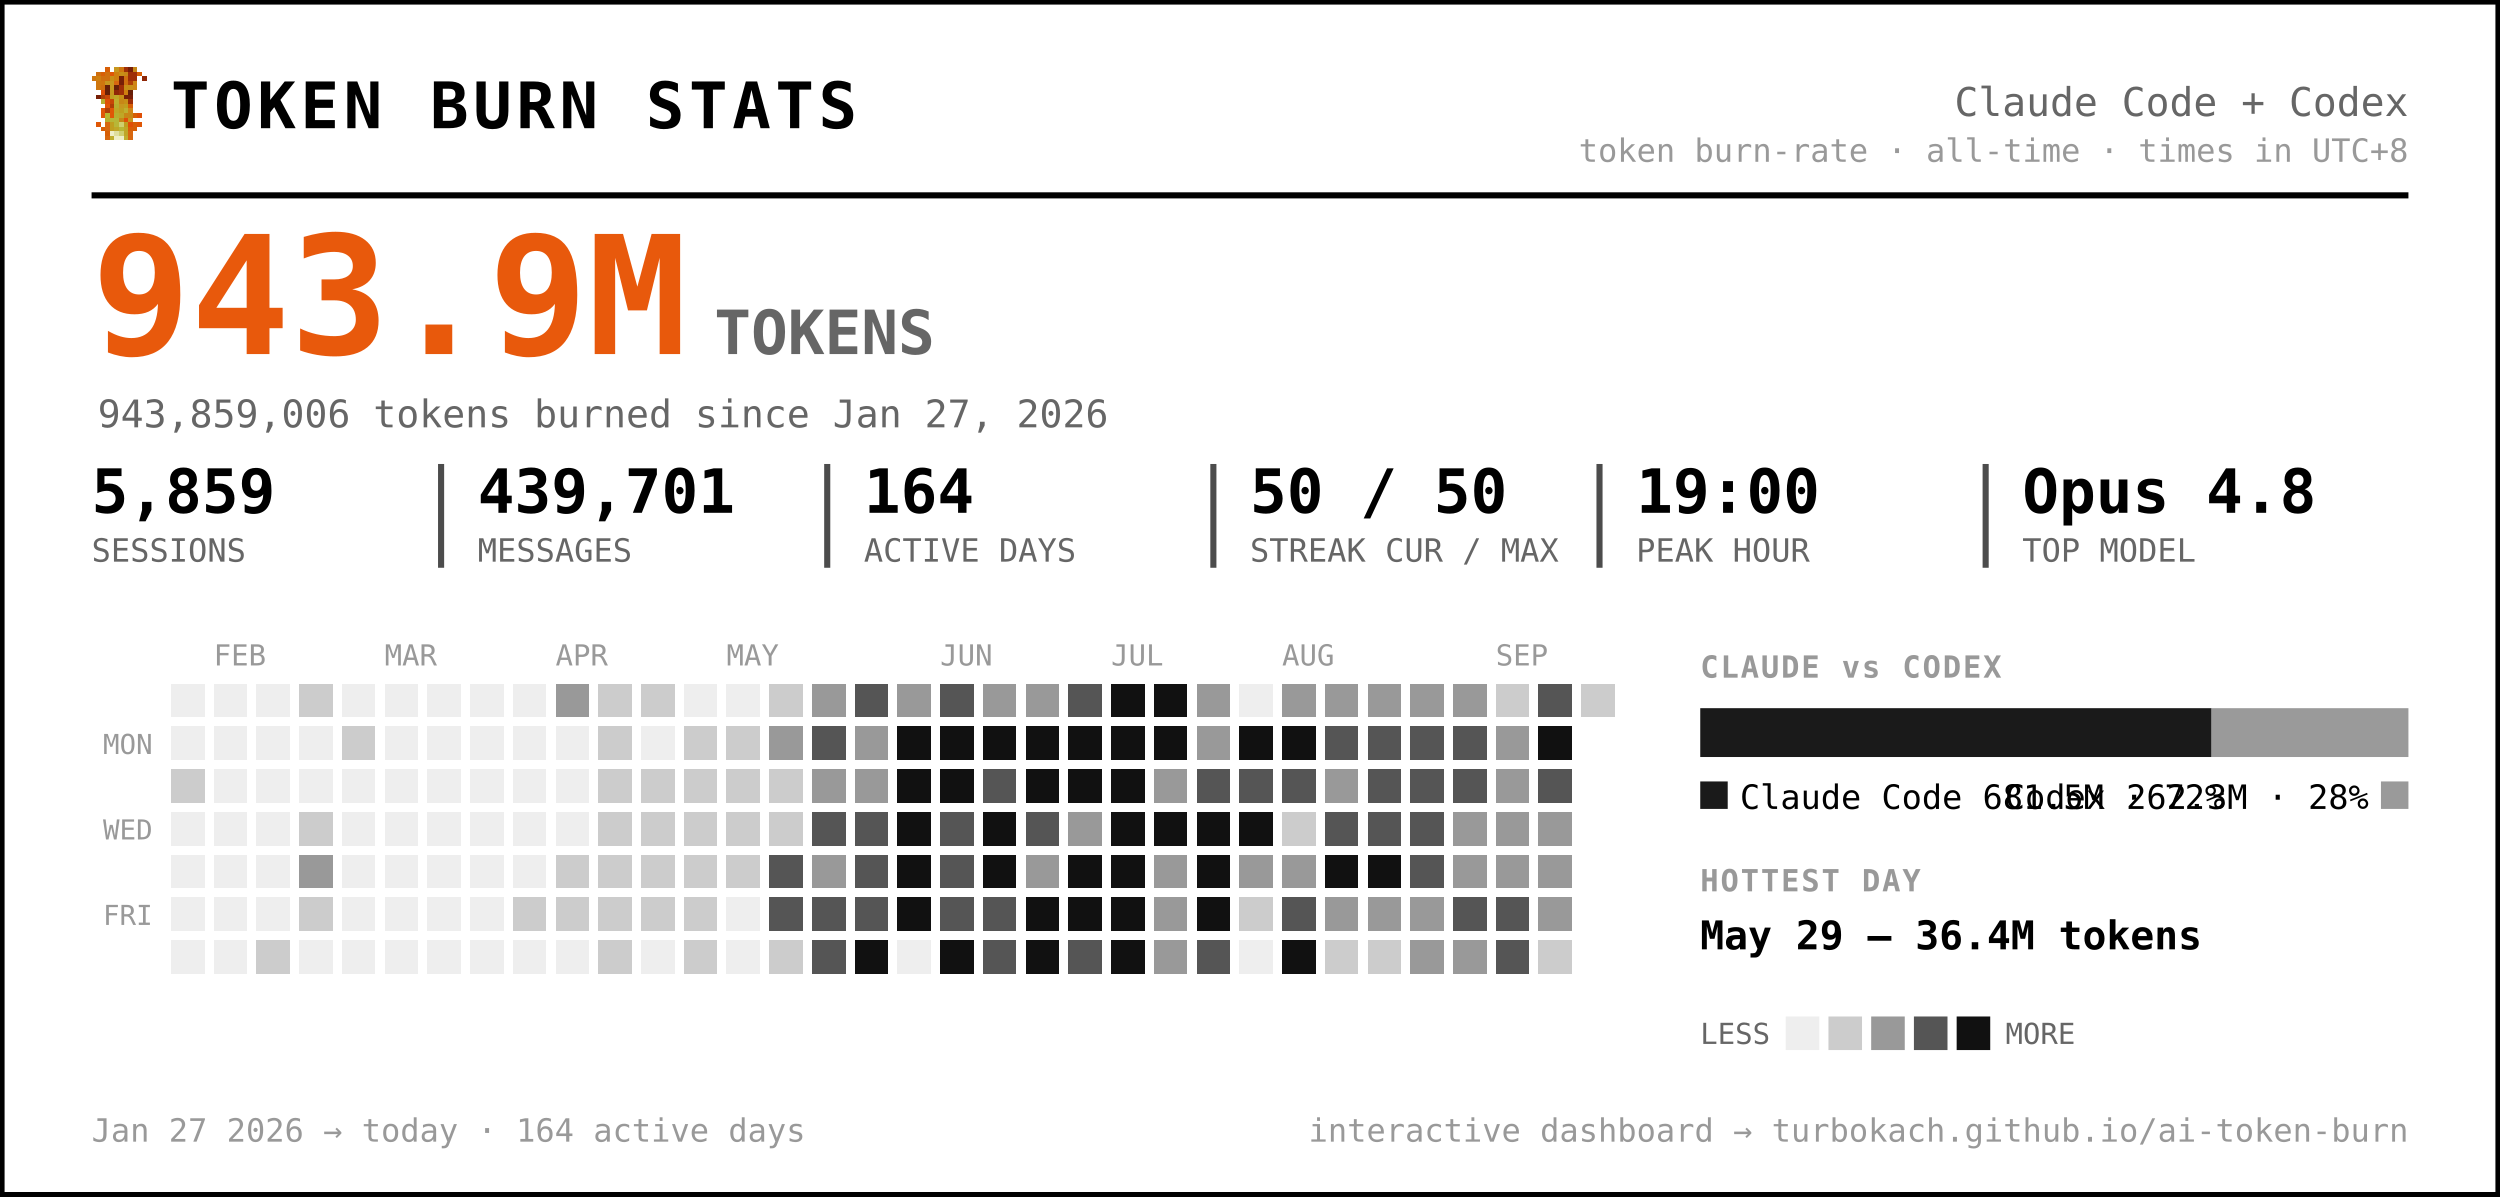
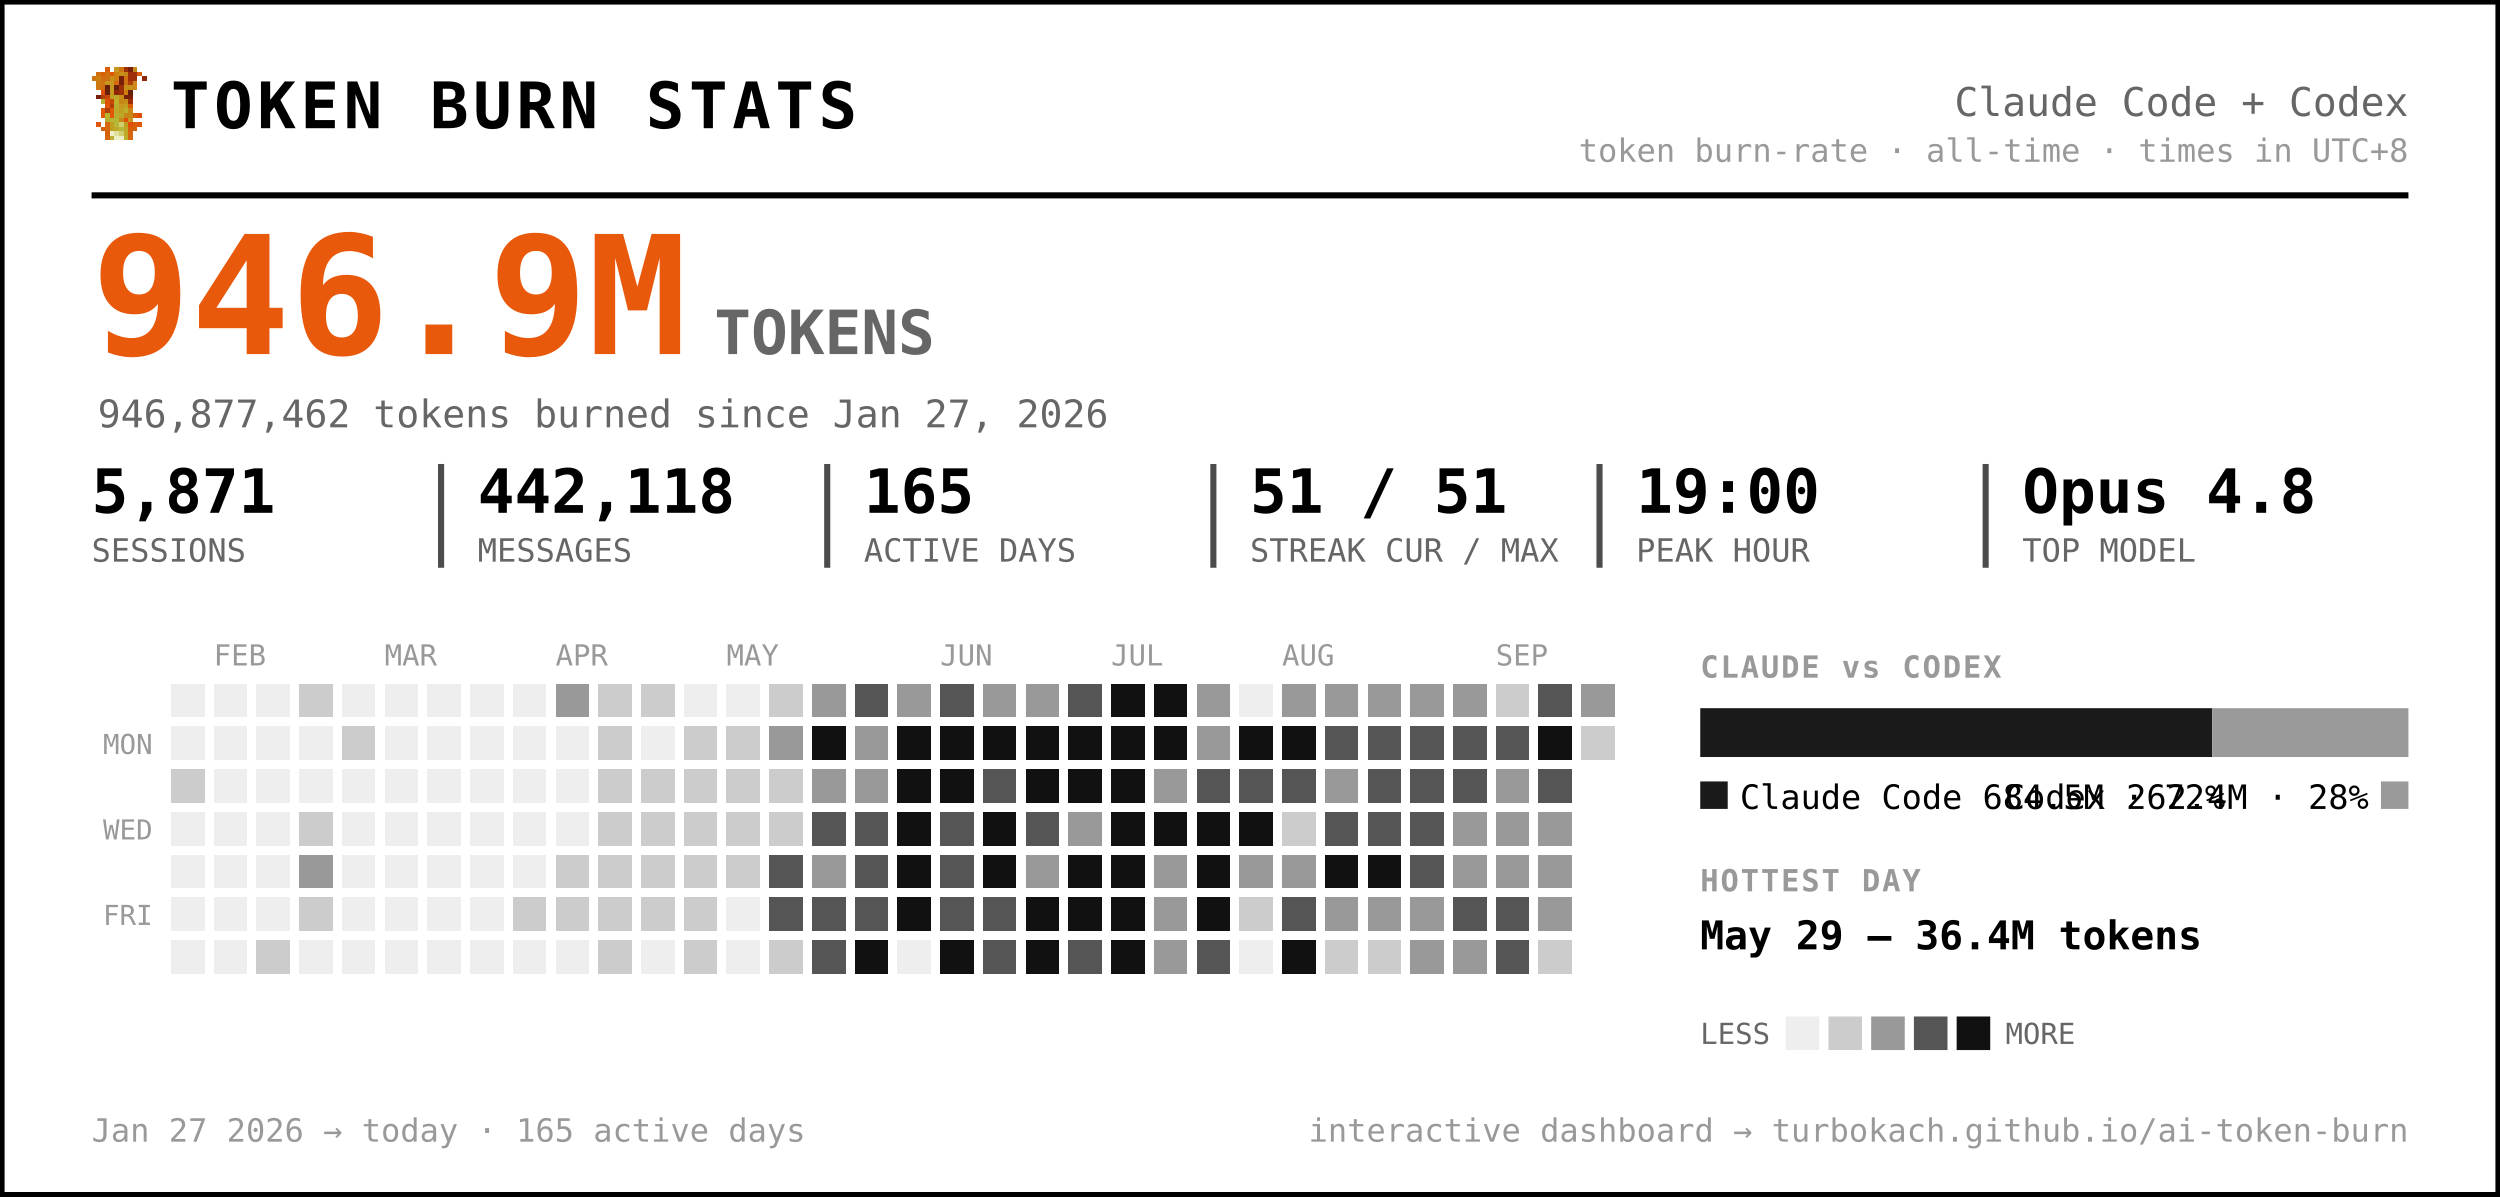
<svg xmlns="http://www.w3.org/2000/svg" width="819" height="392" viewBox="0 0 819 392" font-family="ui-monospace, 'SF Mono', 'Cascadia Code', Menlo, Consolas, monospace" role="img" aria-label="Token burn — Claude Code + Codex">
  <rect x="0.5" y="0.5" width="818" height="391" rx="0" fill="#ffffff" stroke="#000000" stroke-width="2" />
  <g transform="translate(30,22) scale(1.5)" shape-rendering="crispEdges">
    <rect x="3" y="0" width="1" height="1" fill="#d75f07" />
    <rect x="5" y="0" width="1" height="1" fill="#c7971f" />
    <rect x="6" y="0" width="1" height="1" fill="#cf770f" />
    <rect x="7" y="0" width="1" height="1" fill="#9f2f07" />
    <rect x="8" y="0" width="1" height="1" fill="#771f07" />
    <rect x="9" y="0" width="1" height="1" fill="#c78717" />
    <rect x="1" y="1" width="1" height="1" fill="#cf6f0f" />
    <rect x="2" y="1" width="1" height="1" fill="#d75f07" />
    <rect x="3" y="1" width="1" height="1" fill="#cf6f0f" />
    <rect x="4" y="1" width="1" height="1" fill="#df5707" />
    <rect x="5" y="1" width="1" height="1" fill="#cf7f0f" />
    <rect x="6" y="1" width="1" height="1" fill="#c78f17" />
    <rect x="7" y="1" width="1" height="1" fill="#c78717" />
    <rect x="8" y="1" width="1" height="1" fill="#9f2f07" />
    <rect x="9" y="1" width="1" height="1" fill="#9f2f07" />
    <rect x="10" y="1" width="1" height="1" fill="#d75f07" />
    <rect x="0" y="2" width="1" height="1" fill="#cf770f" />
    <rect x="1" y="2" width="1" height="1" fill="#cf7f0f" />
    <rect x="2" y="2" width="1" height="1" fill="#cf6f0f" />
    <rect x="3" y="2" width="1" height="1" fill="#cf6f0f" />
    <rect x="4" y="2" width="1" height="1" fill="#c78f17" />
    <rect x="5" y="2" width="1" height="1" fill="#cf7f0f" />
    <rect x="6" y="2" width="1" height="1" fill="#771f07" />
    <rect x="7" y="2" width="1" height="1" fill="#cf6f0f" />
    <rect x="8" y="2" width="1" height="1" fill="#9f2f07" />
    <rect x="9" y="2" width="1" height="1" fill="#9f2f07" />
    <rect x="11" y="2" width="1" height="1" fill="#8f2707" />
    <rect x="1" y="3" width="1" height="1" fill="#cf770f" />
    <rect x="2" y="3" width="1" height="1" fill="#cf770f" />
    <rect x="3" y="3" width="1" height="1" fill="#c7971f" />
    <rect x="4" y="3" width="1" height="1" fill="#c7971f" />
    <rect x="5" y="3" width="1" height="1" fill="#d7670f" />
    <rect x="6" y="3" width="1" height="1" fill="#771f07" />
    <rect x="7" y="3" width="1" height="1" fill="#cf6f0f" />
    <rect x="8" y="3" width="1" height="1" fill="#af3f07" />
    <rect x="9" y="3" width="1" height="1" fill="#cf8717" />
    <rect x="1" y="4" width="1" height="1" fill="#cf770f" />
    <rect x="2" y="4" width="1" height="1" fill="#cf6f0f" />
    <rect x="3" y="4" width="1" height="1" fill="#671f07" />
    <rect x="4" y="4" width="1" height="1" fill="#c7971f" />
    <rect x="5" y="4" width="1" height="1" fill="#671f07" />
    <rect x="6" y="4" width="1" height="1" fill="#9f2f07" />
    <rect x="7" y="4" width="1" height="1" fill="#c78f17" />
    <rect x="8" y="4" width="1" height="1" fill="#c78f17" />
    <rect x="9" y="4" width="1" height="1" fill="#cf8717" />
    <rect x="2" y="5" width="1" height="1" fill="#df4f07" />
    <rect x="3" y="5" width="1" height="1" fill="#671f07" />
    <rect x="4" y="5" width="1" height="1" fill="#c7971f" />
    <rect x="5" y="5" width="1" height="1" fill="#8f2707" />
    <rect x="6" y="5" width="1" height="1" fill="#9f2f07" />
    <rect x="7" y="5" width="1" height="1" fill="#cf7f0f" />
    <rect x="8" y="5" width="1" height="1" fill="#671f07" />
    <rect x="1" y="6" width="1" height="1" fill="#771f07" />
    <rect x="2" y="6" width="1" height="1" fill="#af3f07" />
    <rect x="3" y="6" width="1" height="1" fill="#c74707" />
    <rect x="4" y="6" width="1" height="1" fill="#bf9f1f" />
    <rect x="5" y="6" width="1" height="1" fill="#bfa727" />
    <rect x="6" y="6" width="1" height="1" fill="#c78f17" />
    <rect x="7" y="6" width="1" height="1" fill="#771f07" />
    <rect x="8" y="6" width="1" height="1" fill="#771f07" />
    <rect x="2" y="7" width="1" height="1" fill="#b7af2f" />
    <rect x="3" y="7" width="1" height="1" fill="#df4f07" />
    <rect x="4" y="7" width="1" height="1" fill="#c74707" />
    <rect x="5" y="7" width="1" height="1" fill="#bfaf2f" />
    <rect x="6" y="7" width="1" height="1" fill="#c78717" />
    <rect x="7" y="7" width="1" height="1" fill="#c78f17" />
    <rect x="8" y="7" width="1" height="1" fill="#9f2f07" />
    <rect x="3" y="8" width="1" height="1" fill="#df5707" />
    <rect x="4" y="8" width="1" height="1" fill="#af3f07" />
    <rect x="5" y="8" width="1" height="1" fill="#b7af2f" />
    <rect x="6" y="8" width="1" height="1" fill="#c7971f" />
    <rect x="7" y="8" width="1" height="1" fill="#bf9f1f" />
    <rect x="8" y="8" width="1" height="1" fill="#d75f07" />
    <rect x="2" y="9" width="1" height="1" fill="#df5707" />
    <rect x="3" y="9" width="1" height="1" fill="#af3f07" />
    <rect x="4" y="9" width="1" height="1" fill="#df5707" />
    <rect x="5" y="9" width="1" height="1" fill="#bfa727" />
    <rect x="6" y="9" width="1" height="1" fill="#bf9f1f" />
    <rect x="7" y="9" width="1" height="1" fill="#bfaf2f" />
    <rect x="8" y="9" width="1" height="1" fill="#cf8717" />
    <rect x="2" y="10" width="1" height="1" fill="#df5707" />
    <rect x="3" y="10" width="1" height="1" fill="#b7b72f" />
    <rect x="4" y="10" width="1" height="1" fill="#df5707" />
    <rect x="5" y="10" width="1" height="1" fill="#b7af2f" />
    <rect x="6" y="10" width="1" height="1" fill="#bfa727" />
    <rect x="7" y="10" width="1" height="1" fill="#c78717" />
    <rect x="8" y="10" width="1" height="1" fill="#c78717" />
    <rect x="9" y="10" width="1" height="1" fill="#d75f07" />
    <rect x="10" y="10" width="1" height="1" fill="#df4f07" />
    <rect x="3" y="11" width="1" height="1" fill="#b7af2f" />
    <rect x="4" y="11" width="1" height="1" fill="#b7b737" />
    <rect x="5" y="11" width="1" height="1" fill="#b7b737" />
    <rect x="6" y="11" width="1" height="1" fill="#c78717" />
    <rect x="7" y="11" width="1" height="1" fill="#df4f07" />
    <rect x="8" y="11" width="1" height="1" fill="#c7971f" />
    <rect x="1" y="12" width="1" height="1" fill="#df5707" />
    <rect x="3" y="12" width="1" height="1" fill="#d7670f" />
    <rect x="4" y="12" width="1" height="1" fill="#bf9f1f" />
    <rect x="5" y="12" width="1" height="1" fill="#b7b737" />
    <rect x="6" y="12" width="1" height="1" fill="#cfcf6f" />
    <rect x="7" y="12" width="1" height="1" fill="#bf9f1f" />
    <rect x="8" y="12" width="1" height="1" fill="#df4f07" />
    <rect x="9" y="12" width="1" height="1" fill="#d75f07" />
    <rect x="10" y="12" width="1" height="1" fill="#df5707" />
    <rect x="2" y="13" width="1" height="1" fill="#d75f07" />
    <rect x="3" y="13" width="1" height="1" fill="#d7670f" />
    <rect x="4" y="13" width="1" height="1" fill="#bf9f1f" />
    <rect x="5" y="13" width="1" height="1" fill="#bfa727" />
    <rect x="6" y="13" width="1" height="1" fill="#b7b737" />
    <rect x="7" y="13" width="1" height="1" fill="#bfa727" />
    <rect x="8" y="13" width="1" height="1" fill="#d75f07" />
    <rect x="9" y="13" width="1" height="1" fill="#d75f07" />
    <rect x="3" y="14" width="1" height="1" fill="#d75f07" />
    <rect x="4" y="14" width="1" height="1" fill="#efefc7" />
    <rect x="5" y="14" width="1" height="1" fill="#dfdf9f" />
    <rect x="6" y="14" width="1" height="1" fill="#cfcf6f" />
    <rect x="7" y="14" width="1" height="1" fill="#bfa727" />
    <rect x="8" y="14" width="1" height="1" fill="#d7670f" />
    <rect x="3" y="15" width="1" height="1" fill="#d7670f" />
    <rect x="4" y="15" width="1" height="1" fill="#bfaf2f" />
    <rect x="5" y="15" width="1" height="1" fill="#efefc7" />
    <rect x="6" y="15" width="1" height="1" fill="#efefc7" />
    <rect x="7" y="15" width="1" height="1" fill="#bfaf2f" />
    <rect x="8" y="15" width="1" height="1" fill="#d7670f" />
  </g>
  <text x="56.0" y="42.0" font-size="21" fill="#000000" font-weight="800" letter-spacing="1.5">TOKEN BURN STATS</text>
  <text x="789.0" y="38.0" font-size="13" fill="#666666" text-anchor="end">Claude Code + Codex</text>
  <text x="789.0" y="53.0" font-size="10.5" fill="#999999" text-anchor="end">token burn-rate · all-time · times in UTC+8</text>
  <line x1="30" y1="64" x2="789" y2="64" stroke="#000000" stroke-width="2" />
-   <text x="30.0" y="116.0" font-size="54" fill="#e8590c" font-weight="800">943.9M</text>
+   <text x="30.0" y="116.0" font-size="54" fill="#e8590c" font-weight="800">946.9M</text>
  <text x="234.0" y="116.0" font-size="20" fill="#666666" font-weight="600">TOKENS</text>
-   <text x="32.0" y="140.0" font-size="12.5" fill="#666666">943,859,006 tokens burned since Jan 27, 2026</text>
-   <text x="30.0" y="168.0" font-size="20" fill="#000000" font-weight="700">5,859</text>
+   <text x="32.0" y="140.0" font-size="12.5" fill="#666666">946,877,462 tokens burned since Jan 27, 2026</text>
+   <text x="30.0" y="168.0" font-size="20" fill="#000000" font-weight="700">5,871</text>
  <text x="30.0" y="184.0" font-size="10.5" fill="#666666">SESSIONS</text>
-   <text x="156.5" y="168.0" font-size="20" fill="#000000" font-weight="700">439,701</text>
+   <text x="156.5" y="168.0" font-size="20" fill="#000000" font-weight="700">442,118</text>
  <text x="156.5" y="184.0" font-size="10.5" fill="#666666">MESSAGES</text>
  <line x1="144.5" y1="152" x2="144.5" y2="186" stroke="#000000" stroke-width="2" opacity="0.7" />
-   <text x="283.0" y="168.0" font-size="20" fill="#000000" font-weight="700">164</text>
+   <text x="283.0" y="168.0" font-size="20" fill="#000000" font-weight="700">165</text>
  <text x="283.0" y="184.0" font-size="10.5" fill="#666666">ACTIVE DAYS</text>
  <line x1="271.0" y1="152" x2="271.0" y2="186" stroke="#000000" stroke-width="2" opacity="0.7" />
-   <text x="409.5" y="168.0" font-size="20" fill="#000000" font-weight="700">50 / 50</text>
+   <text x="409.5" y="168.0" font-size="20" fill="#000000" font-weight="700">51 / 51</text>
  <text x="409.5" y="184.0" font-size="10.5" fill="#666666">STREAK CUR / MAX</text>
  <line x1="397.5" y1="152" x2="397.5" y2="186" stroke="#000000" stroke-width="2" opacity="0.7" />
  <text x="536.0" y="168.0" font-size="20" fill="#000000" font-weight="700">19:00</text>
  <text x="536.0" y="184.0" font-size="10.5" fill="#666666">PEAK HOUR</text>
  <line x1="524.0" y1="152" x2="524.0" y2="186" stroke="#000000" stroke-width="2" opacity="0.7" />
  <text x="662.5" y="168.0" font-size="20" fill="#000000" font-weight="700">Opus 4.8</text>
  <text x="662.5" y="184.0" font-size="10.5" fill="#666666">TOP MODEL</text>
  <line x1="650.5" y1="152" x2="650.5" y2="186" stroke="#000000" stroke-width="2" opacity="0.7" />
  <text x="70.0" y="218.0" font-size="9.5" fill="#999999">FEB</text>
  <text x="126.0" y="218.0" font-size="9.5" fill="#999999">MAR</text>
  <text x="182.0" y="218.0" font-size="9.5" fill="#999999">APR</text>
  <text x="238.0" y="218.0" font-size="9.5" fill="#999999">MAY</text>
  <text x="308.0" y="218.0" font-size="9.5" fill="#999999">JUN</text>
  <text x="364.0" y="218.0" font-size="9.5" fill="#999999">JUL</text>
  <text x="420.0" y="218.0" font-size="9.5" fill="#999999">AUG</text>
  <text x="490.0" y="218.0" font-size="9.5" fill="#999999">SEP</text>
  <text x="50.0" y="247.0" font-size="9" fill="#999999" text-anchor="end">MON</text>
  <text x="50.0" y="275.0" font-size="9" fill="#999999" text-anchor="end">WED</text>
  <text x="50.0" y="303.0" font-size="9" fill="#999999" text-anchor="end">FRI</text>
  <g shape-rendering="crispEdges">
    <rect x="224" y="308" width="11" height="11" rx="0" fill="#cccccc" />
    <rect x="238" y="252" width="11" height="11" rx="0" fill="#cccccc" />
    <rect x="252" y="224" width="11" height="11" rx="0" fill="#cccccc" />
    <rect x="252" y="266" width="11" height="11" rx="0" fill="#cccccc" />
    <rect x="252" y="280" width="11" height="11" rx="0" fill="#555555" />
    <rect x="252" y="294" width="11" height="11" rx="0" fill="#555555" />
    <rect x="252" y="308" width="11" height="11" rx="0" fill="#cccccc" />
    <rect x="266" y="224" width="11" height="11" rx="0" fill="#999999" />
-     <rect x="266" y="238" width="11" height="11" rx="0" fill="#555555" />
+     <rect x="266" y="238" width="11" height="11" rx="0" fill="#111111" />
    <rect x="266" y="252" width="11" height="11" rx="0" fill="#999999" />
    <rect x="266" y="266" width="11" height="11" rx="0" fill="#555555" />
    <rect x="266" y="280" width="11" height="11" rx="0" fill="#999999" />
    <rect x="266" y="294" width="11" height="11" rx="0" fill="#555555" />
    <rect x="266" y="308" width="11" height="11" rx="0" fill="#555555" />
    <rect x="280" y="224" width="11" height="11" rx="0" fill="#555555" />
    <rect x="280" y="238" width="11" height="11" rx="0" fill="#999999" />
    <rect x="280" y="252" width="11" height="11" rx="0" fill="#999999" />
    <rect x="280" y="266" width="11" height="11" rx="0" fill="#555555" />
    <rect x="280" y="280" width="11" height="11" rx="0" fill="#555555" />
    <rect x="280" y="294" width="11" height="11" rx="0" fill="#555555" />
    <rect x="280" y="308" width="11" height="11" rx="0" fill="#111111" />
    <rect x="294" y="224" width="11" height="11" rx="0" fill="#999999" />
    <rect x="294" y="238" width="11" height="11" rx="0" fill="#111111" />
    <rect x="294" y="252" width="11" height="11" rx="0" fill="#111111" />
    <rect x="294" y="266" width="11" height="11" rx="0" fill="#111111" />
    <rect x="294" y="280" width="11" height="11" rx="0" fill="#111111" />
    <rect x="294" y="294" width="11" height="11" rx="0" fill="#111111" />
    <rect x="308" y="224" width="11" height="11" rx="0" fill="#555555" />
    <rect x="308" y="238" width="11" height="11" rx="0" fill="#111111" />
    <rect x="308" y="252" width="11" height="11" rx="0" fill="#111111" />
    <rect x="308" y="266" width="11" height="11" rx="0" fill="#555555" />
    <rect x="308" y="280" width="11" height="11" rx="0" fill="#555555" />
    <rect x="308" y="294" width="11" height="11" rx="0" fill="#555555" />
    <rect x="308" y="308" width="11" height="11" rx="0" fill="#111111" />
    <rect x="322" y="224" width="11" height="11" rx="0" fill="#999999" />
    <rect x="322" y="238" width="11" height="11" rx="0" fill="#111111" />
    <rect x="322" y="252" width="11" height="11" rx="0" fill="#555555" />
    <rect x="322" y="266" width="11" height="11" rx="0" fill="#111111" />
    <rect x="322" y="280" width="11" height="11" rx="0" fill="#111111" />
    <rect x="322" y="294" width="11" height="11" rx="0" fill="#555555" />
    <rect x="322" y="308" width="11" height="11" rx="0" fill="#555555" />
    <rect x="336" y="224" width="11" height="11" rx="0" fill="#999999" />
    <rect x="336" y="238" width="11" height="11" rx="0" fill="#111111" />
    <rect x="336" y="252" width="11" height="11" rx="0" fill="#111111" />
    <rect x="336" y="266" width="11" height="11" rx="0" fill="#555555" />
    <rect x="336" y="280" width="11" height="11" rx="0" fill="#999999" />
    <rect x="336" y="294" width="11" height="11" rx="0" fill="#111111" />
    <rect x="336" y="308" width="11" height="11" rx="0" fill="#111111" />
    <rect x="350" y="224" width="11" height="11" rx="0" fill="#555555" />
    <rect x="350" y="238" width="11" height="11" rx="0" fill="#111111" />
    <rect x="350" y="252" width="11" height="11" rx="0" fill="#111111" />
    <rect x="350" y="266" width="11" height="11" rx="0" fill="#999999" />
    <rect x="350" y="280" width="11" height="11" rx="0" fill="#111111" />
    <rect x="350" y="294" width="11" height="11" rx="0" fill="#111111" />
    <rect x="350" y="308" width="11" height="11" rx="0" fill="#555555" />
    <rect x="364" y="224" width="11" height="11" rx="0" fill="#111111" />
    <rect x="364" y="238" width="11" height="11" rx="0" fill="#111111" />
    <rect x="364" y="252" width="11" height="11" rx="0" fill="#111111" />
    <rect x="364" y="266" width="11" height="11" rx="0" fill="#111111" />
    <rect x="364" y="280" width="11" height="11" rx="0" fill="#111111" />
    <rect x="364" y="294" width="11" height="11" rx="0" fill="#111111" />
    <rect x="364" y="308" width="11" height="11" rx="0" fill="#111111" />
    <rect x="378" y="224" width="11" height="11" rx="0" fill="#111111" />
    <rect x="378" y="238" width="11" height="11" rx="0" fill="#111111" />
    <rect x="378" y="252" width="11" height="11" rx="0" fill="#999999" />
    <rect x="378" y="266" width="11" height="11" rx="0" fill="#111111" />
    <rect x="378" y="280" width="11" height="11" rx="0" fill="#999999" />
    <rect x="378" y="294" width="11" height="11" rx="0" fill="#999999" />
    <rect x="378" y="308" width="11" height="11" rx="0" fill="#999999" />
    <rect x="392" y="224" width="11" height="11" rx="0" fill="#999999" />
    <rect x="392" y="238" width="11" height="11" rx="0" fill="#999999" />
    <rect x="392" y="252" width="11" height="11" rx="0" fill="#555555" />
    <rect x="392" y="266" width="11" height="11" rx="0" fill="#111111" />
    <rect x="392" y="280" width="11" height="11" rx="0" fill="#111111" />
    <rect x="392" y="294" width="11" height="11" rx="0" fill="#111111" />
    <rect x="392" y="308" width="11" height="11" rx="0" fill="#555555" />
    <rect x="406" y="238" width="11" height="11" rx="0" fill="#111111" />
    <rect x="406" y="252" width="11" height="11" rx="0" fill="#555555" />
    <rect x="406" y="266" width="11" height="11" rx="0" fill="#111111" />
    <rect x="406" y="280" width="11" height="11" rx="0" fill="#999999" />
    <rect x="406" y="294" width="11" height="11" rx="0" fill="#cccccc" />
    <rect x="420" y="224" width="11" height="11" rx="0" fill="#999999" />
    <rect x="420" y="238" width="11" height="11" rx="0" fill="#111111" />
    <rect x="420" y="252" width="11" height="11" rx="0" fill="#555555" />
    <rect x="420" y="266" width="11" height="11" rx="0" fill="#cccccc" />
    <rect x="420" y="280" width="11" height="11" rx="0" fill="#999999" />
    <rect x="420" y="294" width="11" height="11" rx="0" fill="#555555" />
    <rect x="420" y="308" width="11" height="11" rx="0" fill="#111111" />
    <rect x="434" y="224" width="11" height="11" rx="0" fill="#999999" />
    <rect x="434" y="238" width="11" height="11" rx="0" fill="#555555" />
    <rect x="434" y="252" width="11" height="11" rx="0" fill="#999999" />
    <rect x="434" y="266" width="11" height="11" rx="0" fill="#555555" />
    <rect x="434" y="280" width="11" height="11" rx="0" fill="#111111" />
    <rect x="434" y="294" width="11" height="11" rx="0" fill="#999999" />
    <rect x="434" y="308" width="11" height="11" rx="0" fill="#cccccc" />
    <rect x="448" y="224" width="11" height="11" rx="0" fill="#999999" />
    <rect x="448" y="238" width="11" height="11" rx="0" fill="#555555" />
    <rect x="448" y="252" width="11" height="11" rx="0" fill="#555555" />
    <rect x="448" y="266" width="11" height="11" rx="0" fill="#555555" />
    <rect x="448" y="280" width="11" height="11" rx="0" fill="#111111" />
    <rect x="448" y="294" width="11" height="11" rx="0" fill="#999999" />
    <rect x="448" y="308" width="11" height="11" rx="0" fill="#cccccc" />
    <rect x="462" y="224" width="11" height="11" rx="0" fill="#999999" />
    <rect x="462" y="238" width="11" height="11" rx="0" fill="#555555" />
    <rect x="462" y="252" width="11" height="11" rx="0" fill="#555555" />
    <rect x="462" y="266" width="11" height="11" rx="0" fill="#555555" />
    <rect x="462" y="280" width="11" height="11" rx="0" fill="#555555" />
    <rect x="462" y="294" width="11" height="11" rx="0" fill="#999999" />
    <rect x="462" y="308" width="11" height="11" rx="0" fill="#999999" />
    <rect x="476" y="224" width="11" height="11" rx="0" fill="#999999" />
    <rect x="476" y="238" width="11" height="11" rx="0" fill="#555555" />
    <rect x="476" y="252" width="11" height="11" rx="0" fill="#555555" />
    <rect x="476" y="266" width="11" height="11" rx="0" fill="#999999" />
    <rect x="476" y="280" width="11" height="11" rx="0" fill="#999999" />
    <rect x="476" y="294" width="11" height="11" rx="0" fill="#555555" />
    <rect x="476" y="308" width="11" height="11" rx="0" fill="#999999" />
    <rect x="490" y="224" width="11" height="11" rx="0" fill="#cccccc" />
-     <rect x="490" y="238" width="11" height="11" rx="0" fill="#999999" />
+     <rect x="490" y="238" width="11" height="11" rx="0" fill="#555555" />
    <rect x="490" y="252" width="11" height="11" rx="0" fill="#999999" />
    <rect x="490" y="266" width="11" height="11" rx="0" fill="#999999" />
    <rect x="490" y="280" width="11" height="11" rx="0" fill="#999999" />
    <rect x="490" y="294" width="11" height="11" rx="0" fill="#555555" />
    <rect x="490" y="308" width="11" height="11" rx="0" fill="#555555" />
    <rect x="504" y="224" width="11" height="11" rx="0" fill="#555555" />
    <rect x="504" y="238" width="11" height="11" rx="0" fill="#111111" />
    <rect x="504" y="252" width="11" height="11" rx="0" fill="#555555" />
    <rect x="504" y="266" width="11" height="11" rx="0" fill="#999999" />
    <rect x="504" y="280" width="11" height="11" rx="0" fill="#999999" />
    <rect x="504" y="294" width="11" height="11" rx="0" fill="#999999" />
    <rect x="504" y="308" width="11" height="11" rx="0" fill="#cccccc" />
-     <rect x="518" y="224" width="11" height="11" rx="0" fill="#cccccc" />
+     <rect x="518" y="224" width="11" height="11" rx="0" fill="#999999" />
+     <rect x="518" y="238" width="11" height="11" rx="0" fill="#cccccc" />
    <rect x="56" y="252" width="11" height="11" rx="0" fill="#cccccc" />
    <rect x="84" y="308" width="11" height="11" rx="0" fill="#cccccc" />
    <rect x="98" y="224" width="11" height="11" rx="0" fill="#cccccc" />
    <rect x="98" y="266" width="11" height="11" rx="0" fill="#cccccc" />
    <rect x="98" y="280" width="11" height="11" rx="0" fill="#999999" />
    <rect x="98" y="294" width="11" height="11" rx="0" fill="#cccccc" />
    <rect x="112" y="238" width="11" height="11" rx="0" fill="#cccccc" />
    <rect x="168" y="294" width="11" height="11" rx="0" fill="#cccccc" />
    <rect x="182" y="224" width="11" height="11" rx="0" fill="#999999" />
    <rect x="182" y="280" width="11" height="11" rx="0" fill="#cccccc" />
    <rect x="182" y="294" width="11" height="11" rx="0" fill="#cccccc" />
    <rect x="196" y="224" width="11" height="11" rx="0" fill="#cccccc" />
    <rect x="196" y="238" width="11" height="11" rx="0" fill="#cccccc" />
    <rect x="196" y="252" width="11" height="11" rx="0" fill="#cccccc" />
    <rect x="196" y="266" width="11" height="11" rx="0" fill="#cccccc" />
    <rect x="196" y="280" width="11" height="11" rx="0" fill="#cccccc" />
    <rect x="196" y="294" width="11" height="11" rx="0" fill="#cccccc" />
    <rect x="196" y="308" width="11" height="11" rx="0" fill="#cccccc" />
    <rect x="210" y="224" width="11" height="11" rx="0" fill="#cccccc" />
    <rect x="210" y="252" width="11" height="11" rx="0" fill="#cccccc" />
    <rect x="210" y="266" width="11" height="11" rx="0" fill="#cccccc" />
    <rect x="210" y="280" width="11" height="11" rx="0" fill="#cccccc" />
    <rect x="210" y="294" width="11" height="11" rx="0" fill="#cccccc" />
    <rect x="224" y="238" width="11" height="11" rx="0" fill="#cccccc" />
    <rect x="224" y="252" width="11" height="11" rx="0" fill="#cccccc" />
    <rect x="224" y="266" width="11" height="11" rx="0" fill="#cccccc" />
    <rect x="224" y="280" width="11" height="11" rx="0" fill="#cccccc" />
    <rect x="224" y="294" width="11" height="11" rx="0" fill="#cccccc" />
    <rect x="238" y="238" width="11" height="11" rx="0" fill="#cccccc" />
    <rect x="238" y="266" width="11" height="11" rx="0" fill="#cccccc" />
    <rect x="238" y="280" width="11" height="11" rx="0" fill="#cccccc" />
    <rect x="252" y="238" width="11" height="11" rx="0" fill="#999999" />
    <rect x="252" y="252" width="11" height="11" rx="0" fill="#cccccc" />
    <rect x="56" y="224" width="11" height="11" rx="0" fill="#eeeeee" />
    <rect x="56" y="238" width="11" height="11" rx="0" fill="#eeeeee" />
    <rect x="56" y="266" width="11" height="11" rx="0" fill="#eeeeee" />
    <rect x="56" y="280" width="11" height="11" rx="0" fill="#eeeeee" />
    <rect x="56" y="294" width="11" height="11" rx="0" fill="#eeeeee" />
    <rect x="56" y="308" width="11" height="11" rx="0" fill="#eeeeee" />
    <rect x="70" y="224" width="11" height="11" rx="0" fill="#eeeeee" />
    <rect x="70" y="238" width="11" height="11" rx="0" fill="#eeeeee" />
    <rect x="70" y="252" width="11" height="11" rx="0" fill="#eeeeee" />
    <rect x="70" y="266" width="11" height="11" rx="0" fill="#eeeeee" />
    <rect x="70" y="280" width="11" height="11" rx="0" fill="#eeeeee" />
    <rect x="70" y="294" width="11" height="11" rx="0" fill="#eeeeee" />
    <rect x="70" y="308" width="11" height="11" rx="0" fill="#eeeeee" />
    <rect x="84" y="224" width="11" height="11" rx="0" fill="#eeeeee" />
    <rect x="84" y="238" width="11" height="11" rx="0" fill="#eeeeee" />
    <rect x="84" y="252" width="11" height="11" rx="0" fill="#eeeeee" />
    <rect x="84" y="266" width="11" height="11" rx="0" fill="#eeeeee" />
    <rect x="84" y="280" width="11" height="11" rx="0" fill="#eeeeee" />
    <rect x="84" y="294" width="11" height="11" rx="0" fill="#eeeeee" />
    <rect x="98" y="238" width="11" height="11" rx="0" fill="#eeeeee" />
    <rect x="98" y="252" width="11" height="11" rx="0" fill="#eeeeee" />
    <rect x="98" y="308" width="11" height="11" rx="0" fill="#eeeeee" />
    <rect x="112" y="224" width="11" height="11" rx="0" fill="#eeeeee" />
    <rect x="112" y="252" width="11" height="11" rx="0" fill="#eeeeee" />
    <rect x="112" y="266" width="11" height="11" rx="0" fill="#eeeeee" />
    <rect x="112" y="280" width="11" height="11" rx="0" fill="#eeeeee" />
    <rect x="112" y="294" width="11" height="11" rx="0" fill="#eeeeee" />
    <rect x="112" y="308" width="11" height="11" rx="0" fill="#eeeeee" />
    <rect x="126" y="224" width="11" height="11" rx="0" fill="#eeeeee" />
    <rect x="126" y="238" width="11" height="11" rx="0" fill="#eeeeee" />
    <rect x="126" y="252" width="11" height="11" rx="0" fill="#eeeeee" />
    <rect x="126" y="266" width="11" height="11" rx="0" fill="#eeeeee" />
    <rect x="126" y="280" width="11" height="11" rx="0" fill="#eeeeee" />
    <rect x="126" y="294" width="11" height="11" rx="0" fill="#eeeeee" />
    <rect x="126" y="308" width="11" height="11" rx="0" fill="#eeeeee" />
    <rect x="140" y="224" width="11" height="11" rx="0" fill="#eeeeee" />
    <rect x="140" y="238" width="11" height="11" rx="0" fill="#eeeeee" />
    <rect x="140" y="252" width="11" height="11" rx="0" fill="#eeeeee" />
    <rect x="140" y="266" width="11" height="11" rx="0" fill="#eeeeee" />
    <rect x="140" y="280" width="11" height="11" rx="0" fill="#eeeeee" />
    <rect x="140" y="294" width="11" height="11" rx="0" fill="#eeeeee" />
    <rect x="140" y="308" width="11" height="11" rx="0" fill="#eeeeee" />
    <rect x="154" y="224" width="11" height="11" rx="0" fill="#eeeeee" />
    <rect x="154" y="238" width="11" height="11" rx="0" fill="#eeeeee" />
    <rect x="154" y="252" width="11" height="11" rx="0" fill="#eeeeee" />
    <rect x="154" y="266" width="11" height="11" rx="0" fill="#eeeeee" />
    <rect x="154" y="280" width="11" height="11" rx="0" fill="#eeeeee" />
    <rect x="154" y="294" width="11" height="11" rx="0" fill="#eeeeee" />
    <rect x="154" y="308" width="11" height="11" rx="0" fill="#eeeeee" />
    <rect x="168" y="224" width="11" height="11" rx="0" fill="#eeeeee" />
    <rect x="168" y="238" width="11" height="11" rx="0" fill="#eeeeee" />
    <rect x="168" y="252" width="11" height="11" rx="0" fill="#eeeeee" />
    <rect x="168" y="266" width="11" height="11" rx="0" fill="#eeeeee" />
    <rect x="168" y="280" width="11" height="11" rx="0" fill="#eeeeee" />
    <rect x="168" y="308" width="11" height="11" rx="0" fill="#eeeeee" />
    <rect x="182" y="238" width="11" height="11" rx="0" fill="#eeeeee" />
    <rect x="182" y="252" width="11" height="11" rx="0" fill="#eeeeee" />
    <rect x="182" y="266" width="11" height="11" rx="0" fill="#eeeeee" />
    <rect x="182" y="308" width="11" height="11" rx="0" fill="#eeeeee" />
    <rect x="210" y="238" width="11" height="11" rx="0" fill="#eeeeee" />
    <rect x="210" y="308" width="11" height="11" rx="0" fill="#eeeeee" />
    <rect x="224" y="224" width="11" height="11" rx="0" fill="#eeeeee" />
    <rect x="238" y="224" width="11" height="11" rx="0" fill="#eeeeee" />
    <rect x="238" y="294" width="11" height="11" rx="0" fill="#eeeeee" />
    <rect x="238" y="308" width="11" height="11" rx="0" fill="#eeeeee" />
    <rect x="294" y="308" width="11" height="11" rx="0" fill="#eeeeee" />
    <rect x="406" y="224" width="11" height="11" rx="0" fill="#eeeeee" />
    <rect x="406" y="308" width="11" height="11" rx="0" fill="#eeeeee" />
  </g>
  <text x="557.0" y="222.0" font-size="10" fill="#999999" font-weight="700" letter-spacing="0.6">CLAUDE vs CODEX</text>
-   <path d="M557.00,232 H724.52 L724.52,232 V248.00 L724.52,248.00 H557.00 L557.00,248.00 V232.00 L557.00,232.00 Z" fill="#1a1a1a" />
-   <path d="M724.52,232 H789.00 L789.00,232 V248.00 L789.00,248.00 H724.52 L724.52,248.00 V232.00 L724.52,232.00 Z" fill="#9a9a9a" />
+   <path d="M557.00,232 H724.71 L724.71,232 V248.00 L724.71,248.00 H557.00 L557.00,248.00 V232.00 L557.00,232.00 Z" fill="#1a1a1a" />
+   <path d="M724.71,232 H789.00 L789.00,232 V248.00 L789.00,248.00 H724.71 L724.71,248.00 V232.00 L724.71,232.00 Z" fill="#9a9a9a" />
  <rect x="557" y="256" width="9" height="9" rx="0" fill="#1a1a1a" />
-   <text x="570.0" y="265.0" font-size="11" fill="#000000">Claude Code  681.5M · 72%</text>
+   <text x="570.0" y="265.0" font-size="11" fill="#000000">Claude Code  684.5M · 72%</text>
  <rect x="780.0" y="256" width="9" height="9" rx="0" fill="#9a9a9a" />
-   <text x="776.0" y="265.0" font-size="11" fill="#000000" text-anchor="end">Codex  262.3M · 28%</text>
+   <text x="776.0" y="265.0" font-size="11" fill="#000000" text-anchor="end">Codex  262.4M · 28%</text>
  <text x="557.0" y="292.0" font-size="10" fill="#999999" font-weight="700" letter-spacing="0.6">HOTTEST DAY</text>
  <text x="557.0" y="311.0" font-size="13" fill="#000000" font-weight="600">May 29 — 36.4M tokens</text>
  <text x="557.0" y="342.0" font-size="9.5" fill="#666666">LESS</text>
  <rect x="585" y="333" width="11" height="11" rx="0" fill="#eeeeee" />
  <rect x="599" y="333" width="11" height="11" rx="0" fill="#cccccc" />
  <rect x="613" y="333" width="11" height="11" rx="0" fill="#999999" />
  <rect x="627" y="333" width="11" height="11" rx="0" fill="#555555" />
  <rect x="641" y="333" width="11" height="11" rx="0" fill="#111111" />
  <text x="657.0" y="342.0" font-size="9.5" fill="#666666">MORE</text>
-   <text x="30.0" y="374.0" font-size="10.5" fill="#999999">Jan 27 2026 → today  ·  164 active days</text>
+   <text x="30.0" y="374.0" font-size="10.5" fill="#999999">Jan 27 2026 → today  ·  165 active days</text>
  <text x="789.0" y="374.0" font-size="10.5" fill="#999999" text-anchor="end">interactive dashboard → turbokach.github.io/ai-token-burn</text>
</svg>
